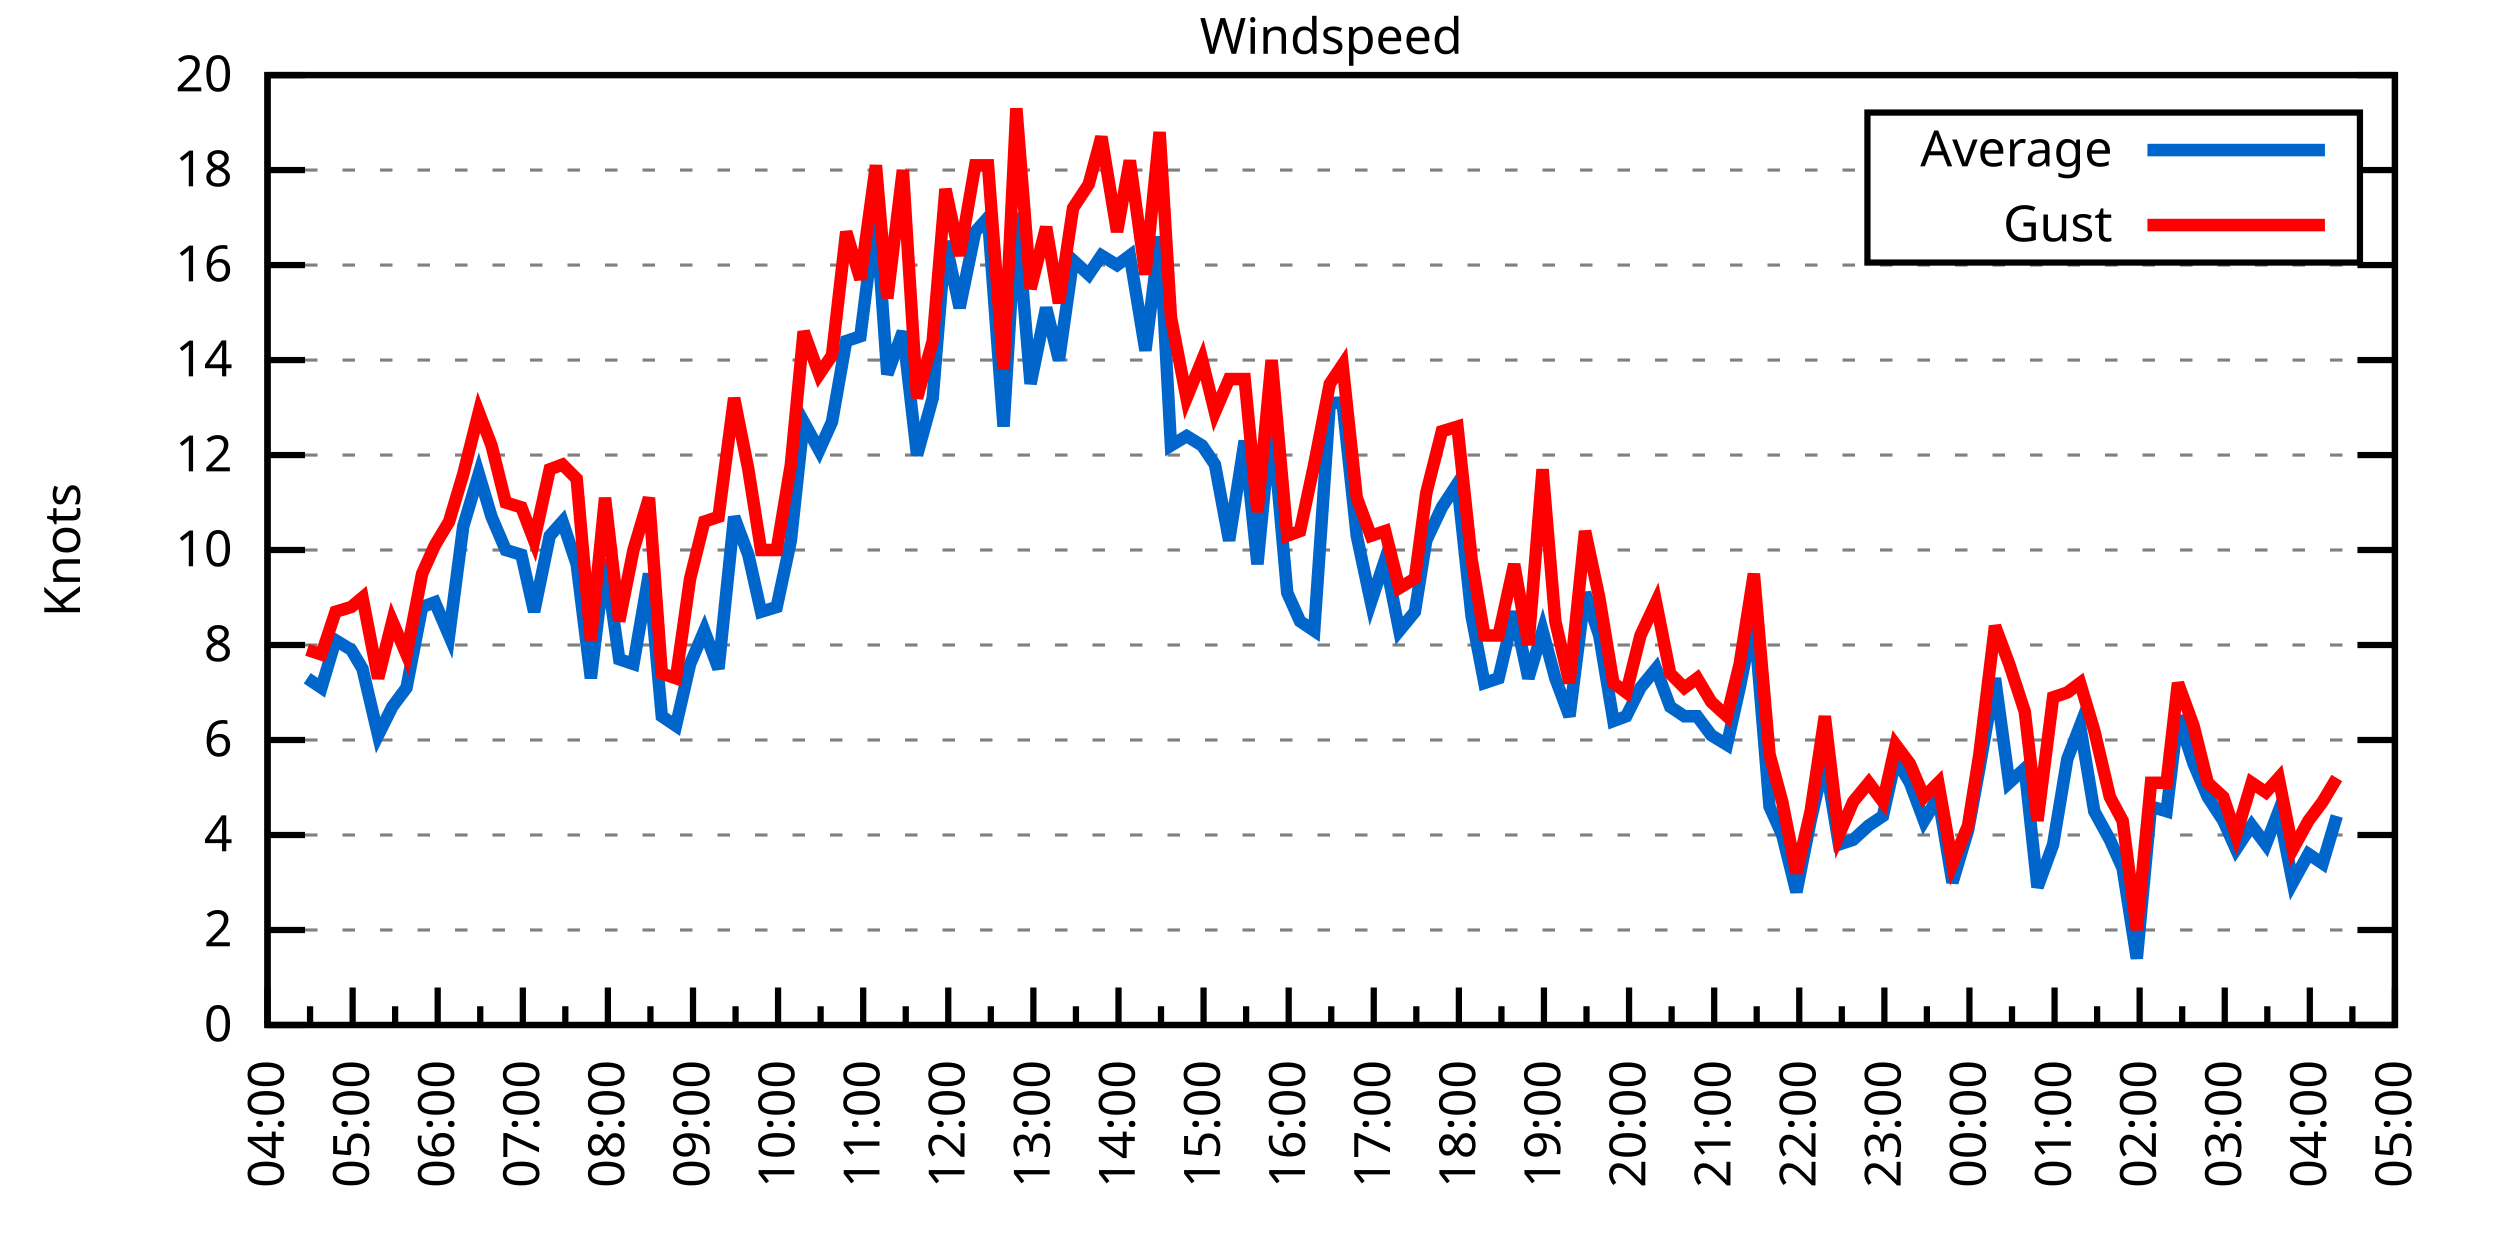
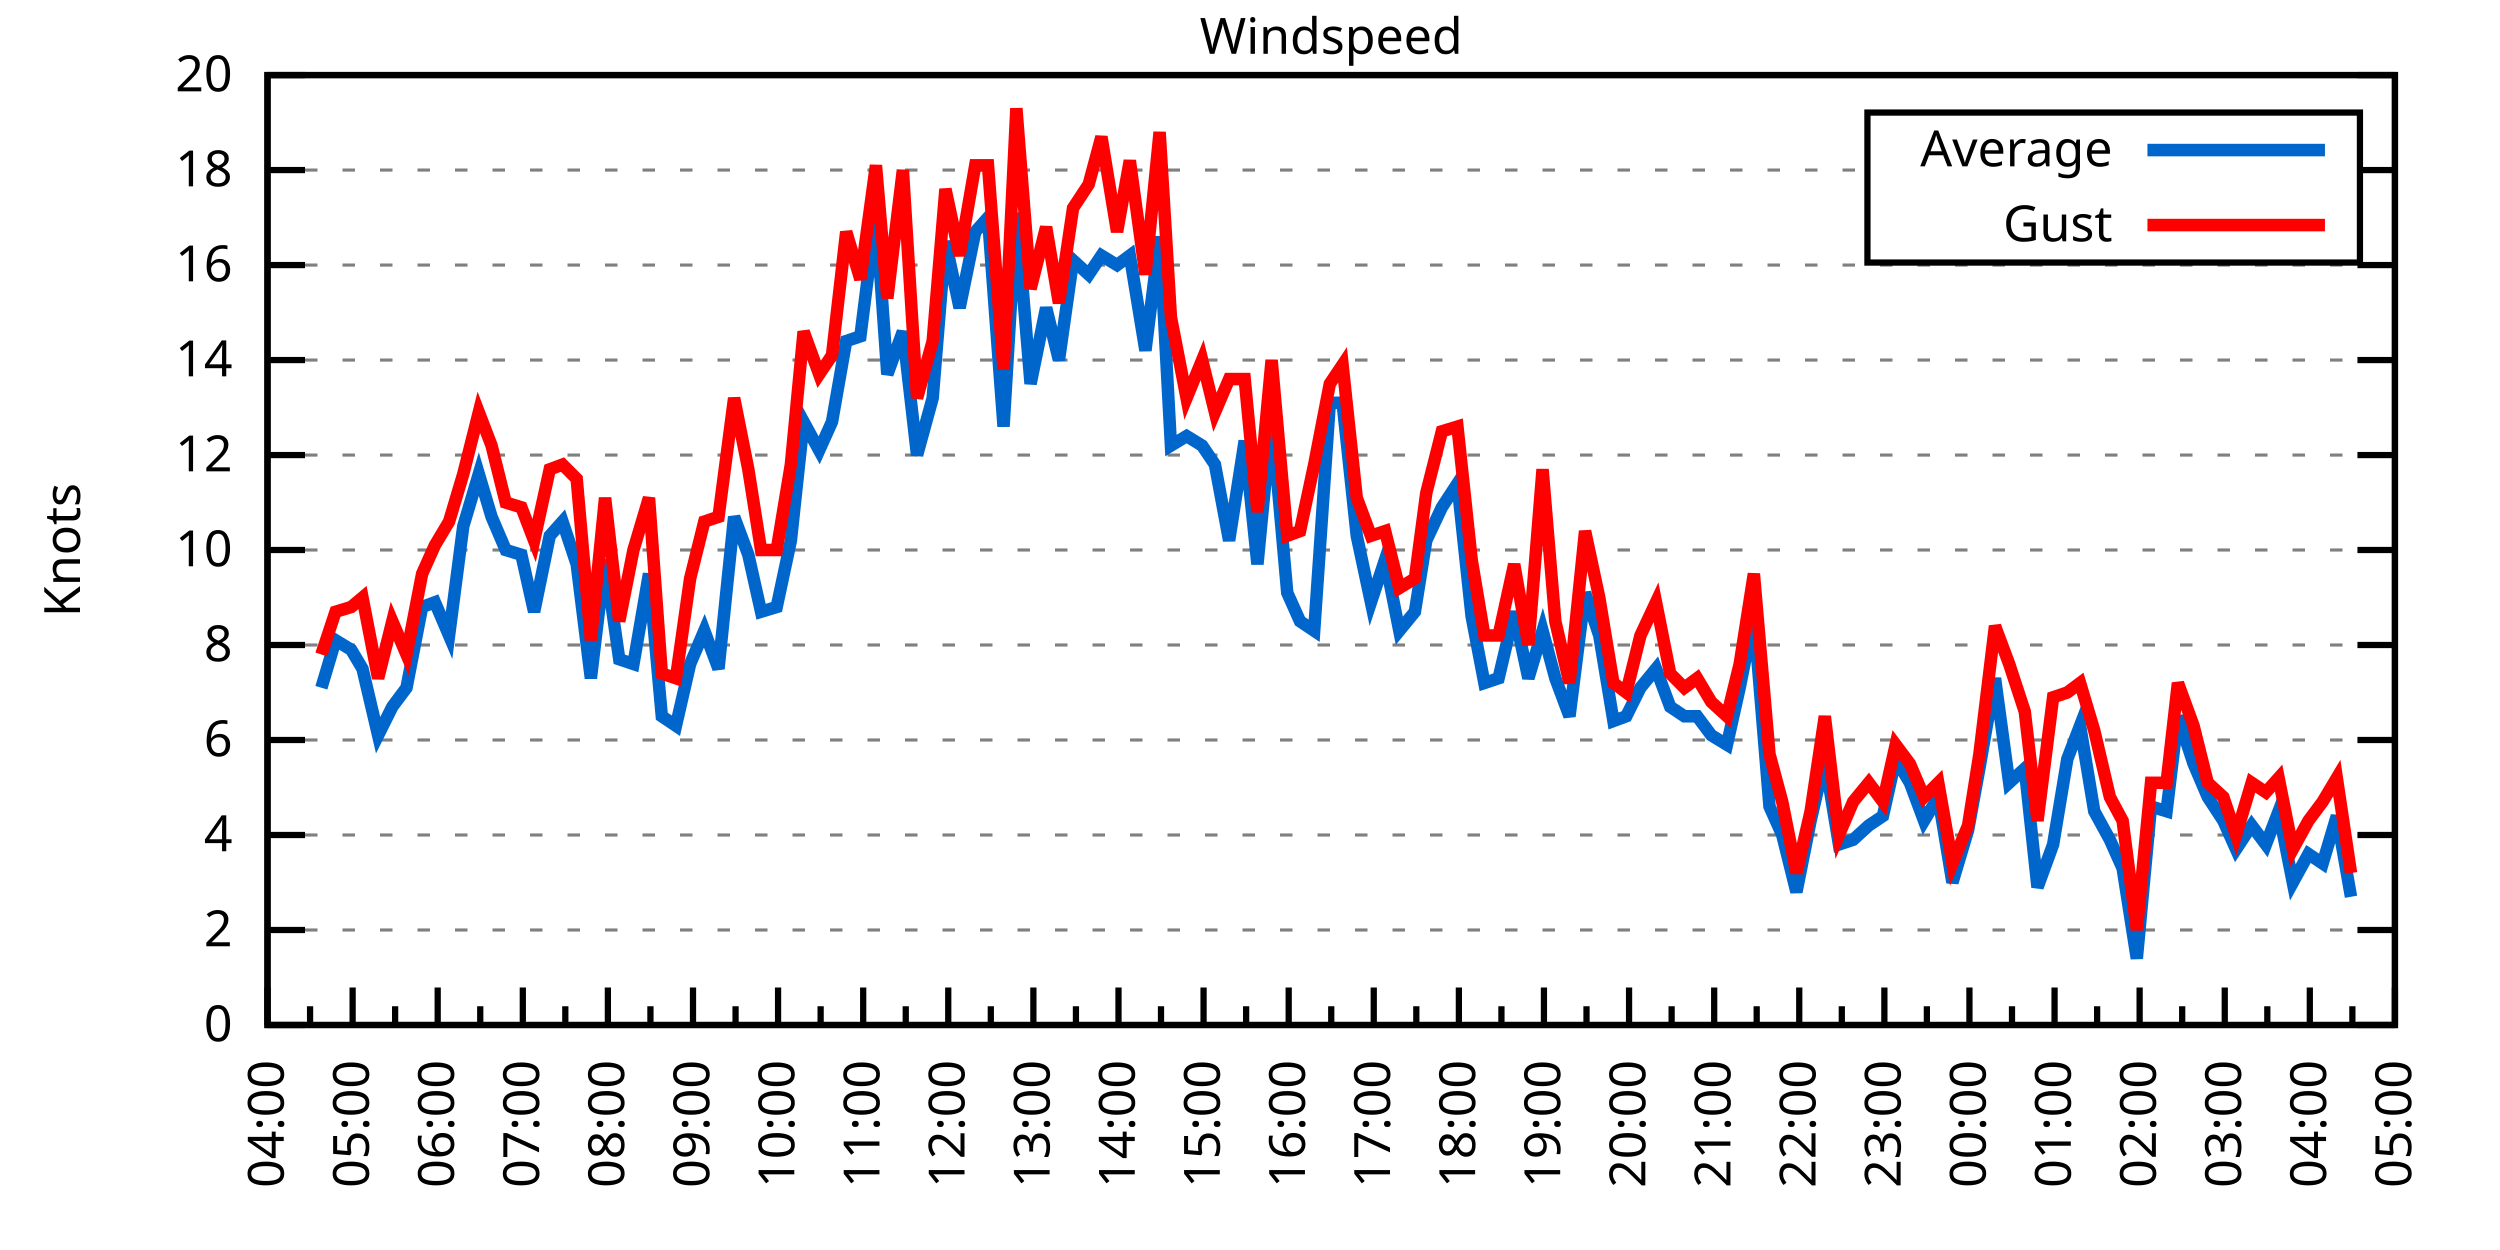
<svg xmlns="http://www.w3.org/2000/svg" xmlns:xlink="http://www.w3.org/1999/xlink" width="400" height="200" viewBox="0 0 400 200">
  <g id="gnuplot_canvas">
    <rect x="0" y="0" width="400" height="200" fill="none" />
    <defs>
      <circle id="gpDot" r="0.5" stroke-width="0.5" stroke="currentColor" />
      <path id="gpPt0" stroke-width="0.333" stroke="currentColor" d="M-1,0 h2 M0,-1 v2" />
      <path id="gpPt1" stroke-width="0.333" stroke="currentColor" d="M-1,-1 L1,1 M1,-1 L-1,1" />
      <path id="gpPt2" stroke-width="0.333" stroke="currentColor" d="M-1,0 L1,0 M0,-1 L0,1 M-1,-1 L1,1 M-1,1 L1,-1" />
      <rect id="gpPt3" stroke-width="0.333" stroke="currentColor" x="-1" y="-1" width="2" height="2" />
      <rect id="gpPt4" stroke-width="0.333" stroke="currentColor" fill="currentColor" x="-1" y="-1" width="2" height="2" />
      <circle id="gpPt5" stroke-width="0.333" stroke="currentColor" cx="0" cy="0" r="1" />
      <use xlink:href="#gpPt5" id="gpPt6" fill="currentColor" stroke="none" />
      <path id="gpPt7" stroke-width="0.333" stroke="currentColor" d="M0,-1.33 L-1.33,0.67 L1.33,0.67 z" />
      <use xlink:href="#gpPt7" id="gpPt8" fill="currentColor" stroke="none" />
      <use xlink:href="#gpPt7" id="gpPt9" stroke="currentColor" transform="rotate(180)" />
      <use xlink:href="#gpPt9" id="gpPt10" fill="currentColor" stroke="none" />
      <use xlink:href="#gpPt3" id="gpPt11" stroke="currentColor" transform="rotate(45)" />
      <use xlink:href="#gpPt11" id="gpPt12" fill="currentColor" stroke="none" />
      <path id="gpPt13" stroke-width="0.333" stroke="currentColor" d="M0,1.330 L1.265,0.411 L0.782,-1.067 L-0.782,-1.076 L-1.265,0.411 z" />
      <use xlink:href="#gpPt13" id="gpPt14" fill="currentColor" stroke="none" />
      <filter id="textbox" filterUnits="objectBoundingBox" x="0" y="0" height="1" width="1">
        <feFlood flood-color="white" flood-opacity="1" result="bgnd" />
        <feComposite in="SourceGraphic" in2="bgnd" operator="atop" />
      </filter>
      <filter id="greybox" filterUnits="objectBoundingBox" x="0" y="0" height="1" width="1">
        <feFlood flood-color="lightgrey" flood-opacity="1" result="grey" />
        <feComposite in="SourceGraphic" in2="grey" operator="atop" />
      </filter>
    </defs>
    <g fill="none" color="white" stroke="currentColor" stroke-width="1.00" stroke-linecap="butt" stroke-linejoin="miter">
</g>
    <g fill="none" color="black" stroke="currentColor" stroke-width="1.00" stroke-linecap="butt" stroke-linejoin="miter">
      <g stroke="none" shape-rendering="crispEdges">
        <polygon fill="rgb(255, 255, 255)" points="42.80,164.00 383.18,164.00 383.18,12.02 42.80,12.02 " />
      </g>
    </g>
    <g fill="none" color="black" stroke="currentColor" stroke-width="1.00" stroke-linecap="butt" stroke-linejoin="miter">
</g>
    <g fill="none" color="black" stroke="black" stroke-width="0.50" stroke-linecap="butt" stroke-linejoin="miter">
</g>
    <g fill="none" color="gray" stroke="currentColor" stroke-width="0.50" stroke-linecap="butt" stroke-linejoin="miter">
      <path stroke="gray" stroke-dasharray="2,4" class="gridline" d="M42.80,164.00 L383.19,164.00  " />
    </g>
    <g fill="none" color="gray" stroke="gray" stroke-width="1.00" stroke-linecap="butt" stroke-linejoin="miter">
</g>
    <g fill="none" color="black" stroke="currentColor" stroke-width="1.00" stroke-linecap="butt" stroke-linejoin="miter">
      <path stroke="black" d="M42.80,164.00 L48.80,164.00 M383.19,164.00 L377.19,164.00  " />
      <g transform="translate(37.20,166.60)" stroke="none" fill="black" font-family="Sans" font-size="8.00" text-anchor="end">
        <text>
          <tspan font-family="Sans"> 0</tspan>
        </text>
      </g>
    </g>
    <g fill="none" color="black" stroke="currentColor" stroke-width="1.00" stroke-linecap="butt" stroke-linejoin="miter">
</g>
    <g fill="none" color="black" stroke="black" stroke-width="0.50" stroke-linecap="butt" stroke-linejoin="miter">
</g>
    <g fill="none" color="gray" stroke="currentColor" stroke-width="0.50" stroke-linecap="butt" stroke-linejoin="miter">
      <path stroke="gray" stroke-dasharray="2,4" class="gridline" d="M42.80,148.80 L383.19,148.80  " />
    </g>
    <g fill="none" color="gray" stroke="gray" stroke-width="1.00" stroke-linecap="butt" stroke-linejoin="miter">
</g>
    <g fill="none" color="black" stroke="currentColor" stroke-width="1.00" stroke-linecap="butt" stroke-linejoin="miter">
      <path stroke="black" d="M42.80,148.80 L48.80,148.80 M383.19,148.80 L377.19,148.80  " />
      <g transform="translate(37.20,151.40)" stroke="none" fill="black" font-family="Sans" font-size="8.00" text-anchor="end">
        <text>
          <tspan font-family="Sans"> 2</tspan>
        </text>
      </g>
    </g>
    <g fill="none" color="black" stroke="currentColor" stroke-width="1.00" stroke-linecap="butt" stroke-linejoin="miter">
</g>
    <g fill="none" color="black" stroke="black" stroke-width="0.50" stroke-linecap="butt" stroke-linejoin="miter">
</g>
    <g fill="none" color="gray" stroke="currentColor" stroke-width="0.50" stroke-linecap="butt" stroke-linejoin="miter">
      <path stroke="gray" stroke-dasharray="2,4" class="gridline" d="M42.80,133.60 L383.19,133.60  " />
    </g>
    <g fill="none" color="gray" stroke="gray" stroke-width="1.00" stroke-linecap="butt" stroke-linejoin="miter">
</g>
    <g fill="none" color="black" stroke="currentColor" stroke-width="1.00" stroke-linecap="butt" stroke-linejoin="miter">
      <path stroke="black" d="M42.80,133.60 L48.80,133.60 M383.19,133.60 L377.19,133.60  " />
      <g transform="translate(37.20,136.20)" stroke="none" fill="black" font-family="Sans" font-size="8.00" text-anchor="end">
        <text>
          <tspan font-family="Sans"> 4</tspan>
        </text>
      </g>
    </g>
    <g fill="none" color="black" stroke="currentColor" stroke-width="1.00" stroke-linecap="butt" stroke-linejoin="miter">
</g>
    <g fill="none" color="black" stroke="black" stroke-width="0.50" stroke-linecap="butt" stroke-linejoin="miter">
</g>
    <g fill="none" color="gray" stroke="currentColor" stroke-width="0.50" stroke-linecap="butt" stroke-linejoin="miter">
      <path stroke="gray" stroke-dasharray="2,4" class="gridline" d="M42.80,118.40 L383.19,118.40  " />
    </g>
    <g fill="none" color="gray" stroke="gray" stroke-width="1.00" stroke-linecap="butt" stroke-linejoin="miter">
</g>
    <g fill="none" color="black" stroke="currentColor" stroke-width="1.00" stroke-linecap="butt" stroke-linejoin="miter">
      <path stroke="black" d="M42.80,118.40 L48.80,118.40 M383.19,118.40 L377.19,118.40  " />
      <g transform="translate(37.20,121.00)" stroke="none" fill="black" font-family="Sans" font-size="8.00" text-anchor="end">
        <text>
          <tspan font-family="Sans"> 6</tspan>
        </text>
      </g>
    </g>
    <g fill="none" color="black" stroke="currentColor" stroke-width="1.00" stroke-linecap="butt" stroke-linejoin="miter">
</g>
    <g fill="none" color="black" stroke="black" stroke-width="0.50" stroke-linecap="butt" stroke-linejoin="miter">
</g>
    <g fill="none" color="gray" stroke="currentColor" stroke-width="0.50" stroke-linecap="butt" stroke-linejoin="miter">
      <path stroke="gray" stroke-dasharray="2,4" class="gridline" d="M42.80,103.20 L383.19,103.20  " />
    </g>
    <g fill="none" color="gray" stroke="gray" stroke-width="1.00" stroke-linecap="butt" stroke-linejoin="miter">
</g>
    <g fill="none" color="black" stroke="currentColor" stroke-width="1.00" stroke-linecap="butt" stroke-linejoin="miter">
      <path stroke="black" d="M42.80,103.20 L48.80,103.20 M383.19,103.20 L377.19,103.20  " />
      <g transform="translate(37.20,105.80)" stroke="none" fill="black" font-family="Sans" font-size="8.00" text-anchor="end">
        <text>
          <tspan font-family="Sans"> 8</tspan>
        </text>
      </g>
    </g>
    <g fill="none" color="black" stroke="currentColor" stroke-width="1.00" stroke-linecap="butt" stroke-linejoin="miter">
</g>
    <g fill="none" color="black" stroke="black" stroke-width="0.50" stroke-linecap="butt" stroke-linejoin="miter">
</g>
    <g fill="none" color="gray" stroke="currentColor" stroke-width="0.50" stroke-linecap="butt" stroke-linejoin="miter">
      <path stroke="gray" stroke-dasharray="2,4" class="gridline" d="M42.80,88.00 L383.19,88.00  " />
    </g>
    <g fill="none" color="gray" stroke="gray" stroke-width="1.00" stroke-linecap="butt" stroke-linejoin="miter">
</g>
    <g fill="none" color="black" stroke="currentColor" stroke-width="1.00" stroke-linecap="butt" stroke-linejoin="miter">
      <path stroke="black" d="M42.80,88.00 L48.80,88.00 M383.19,88.00 L377.19,88.00  " />
      <g transform="translate(37.20,90.60)" stroke="none" fill="black" font-family="Sans" font-size="8.00" text-anchor="end">
        <text>
          <tspan font-family="Sans"> 10</tspan>
        </text>
      </g>
    </g>
    <g fill="none" color="black" stroke="currentColor" stroke-width="1.00" stroke-linecap="butt" stroke-linejoin="miter">
</g>
    <g fill="none" color="black" stroke="black" stroke-width="0.50" stroke-linecap="butt" stroke-linejoin="miter">
</g>
    <g fill="none" color="gray" stroke="currentColor" stroke-width="0.50" stroke-linecap="butt" stroke-linejoin="miter">
      <path stroke="gray" stroke-dasharray="2,4" class="gridline" d="M42.80,72.81 L383.19,72.81  " />
    </g>
    <g fill="none" color="gray" stroke="gray" stroke-width="1.00" stroke-linecap="butt" stroke-linejoin="miter">
</g>
    <g fill="none" color="black" stroke="currentColor" stroke-width="1.00" stroke-linecap="butt" stroke-linejoin="miter">
      <path stroke="black" d="M42.80,72.81 L48.80,72.81 M383.19,72.81 L377.19,72.81  " />
      <g transform="translate(37.20,75.41)" stroke="none" fill="black" font-family="Sans" font-size="8.00" text-anchor="end">
        <text>
          <tspan font-family="Sans"> 12</tspan>
        </text>
      </g>
    </g>
    <g fill="none" color="black" stroke="currentColor" stroke-width="1.00" stroke-linecap="butt" stroke-linejoin="miter">
</g>
    <g fill="none" color="black" stroke="black" stroke-width="0.50" stroke-linecap="butt" stroke-linejoin="miter">
</g>
    <g fill="none" color="gray" stroke="currentColor" stroke-width="0.50" stroke-linecap="butt" stroke-linejoin="miter">
      <path stroke="gray" stroke-dasharray="2,4" class="gridline" d="M42.80,57.61 L383.19,57.61  " />
    </g>
    <g fill="none" color="gray" stroke="gray" stroke-width="1.00" stroke-linecap="butt" stroke-linejoin="miter">
</g>
    <g fill="none" color="black" stroke="currentColor" stroke-width="1.00" stroke-linecap="butt" stroke-linejoin="miter">
      <path stroke="black" d="M42.80,57.61 L48.80,57.61 M383.19,57.61 L377.19,57.61  " />
      <g transform="translate(37.20,60.21)" stroke="none" fill="black" font-family="Sans" font-size="8.00" text-anchor="end">
        <text>
          <tspan font-family="Sans"> 14</tspan>
        </text>
      </g>
    </g>
    <g fill="none" color="black" stroke="currentColor" stroke-width="1.00" stroke-linecap="butt" stroke-linejoin="miter">
</g>
    <g fill="none" color="black" stroke="black" stroke-width="0.50" stroke-linecap="butt" stroke-linejoin="miter">
</g>
    <g fill="none" color="gray" stroke="currentColor" stroke-width="0.50" stroke-linecap="butt" stroke-linejoin="miter">
      <path stroke="gray" stroke-dasharray="2,4" class="gridline" d="M42.80,42.41 L383.19,42.41  " />
    </g>
    <g fill="none" color="gray" stroke="gray" stroke-width="1.00" stroke-linecap="butt" stroke-linejoin="miter">
</g>
    <g fill="none" color="black" stroke="currentColor" stroke-width="1.00" stroke-linecap="butt" stroke-linejoin="miter">
      <path stroke="black" d="M42.80,42.41 L48.80,42.41 M383.19,42.41 L377.19,42.41  " />
      <g transform="translate(37.20,45.01)" stroke="none" fill="black" font-family="Sans" font-size="8.00" text-anchor="end">
        <text>
          <tspan font-family="Sans"> 16</tspan>
        </text>
      </g>
    </g>
    <g fill="none" color="black" stroke="currentColor" stroke-width="1.00" stroke-linecap="butt" stroke-linejoin="miter">
</g>
    <g fill="none" color="black" stroke="black" stroke-width="0.50" stroke-linecap="butt" stroke-linejoin="miter">
</g>
    <g fill="none" color="gray" stroke="currentColor" stroke-width="0.50" stroke-linecap="butt" stroke-linejoin="miter">
      <path stroke="gray" stroke-dasharray="2,4" class="gridline" d="M42.80,27.21 L298.79,27.21 M377.59,27.21 L383.19,27.21  " />
    </g>
    <g fill="none" color="gray" stroke="gray" stroke-width="1.00" stroke-linecap="butt" stroke-linejoin="miter">
</g>
    <g fill="none" color="black" stroke="currentColor" stroke-width="1.00" stroke-linecap="butt" stroke-linejoin="miter">
      <path stroke="black" d="M42.80,27.21 L48.80,27.21 M383.19,27.21 L377.19,27.21  " />
      <g transform="translate(37.20,29.81)" stroke="none" fill="black" font-family="Sans" font-size="8.00" text-anchor="end">
        <text>
          <tspan font-family="Sans"> 18</tspan>
        </text>
      </g>
    </g>
    <g fill="none" color="black" stroke="currentColor" stroke-width="1.00" stroke-linecap="butt" stroke-linejoin="miter">
</g>
    <g fill="none" color="black" stroke="black" stroke-width="0.50" stroke-linecap="butt" stroke-linejoin="miter">
</g>
    <g fill="none" color="gray" stroke="currentColor" stroke-width="0.50" stroke-linecap="butt" stroke-linejoin="miter">
      <path stroke="gray" stroke-dasharray="2,4" class="gridline" d="M42.80,12.01 L383.19,12.01  " />
    </g>
    <g fill="none" color="gray" stroke="gray" stroke-width="1.00" stroke-linecap="butt" stroke-linejoin="miter">
</g>
    <g fill="none" color="black" stroke="currentColor" stroke-width="1.00" stroke-linecap="butt" stroke-linejoin="miter">
      <path stroke="black" d="M42.80,12.01 L48.80,12.01 M383.19,12.01 L377.19,12.01  " />
      <g transform="translate(37.20,14.61)" stroke="none" fill="black" font-family="Sans" font-size="8.00" text-anchor="end">
        <text>
          <tspan font-family="Sans"> 20</tspan>
        </text>
      </g>
    </g>
    <g fill="none" color="black" stroke="currentColor" stroke-width="1.00" stroke-linecap="butt" stroke-linejoin="miter">
      <path stroke="black" d="M42.80,164.00 L42.80,158.00  " />
      <g transform="translate(45.40,169.60) rotate(270)" stroke="none" fill="black" font-family="Sans" font-size="8.00" text-anchor="end">
        <text>
          <tspan font-family="Sans">04:00</tspan>
        </text>
      </g>
    </g>
    <g fill="none" color="black" stroke="currentColor" stroke-width="1.00" stroke-linecap="butt" stroke-linejoin="miter">
      <path stroke="black" d="M49.61,164.00 L49.61,161.00 M56.42,164.00 L56.42,158.00  " />
      <g transform="translate(59.02,169.60) rotate(270)" stroke="none" fill="black" font-family="Sans" font-size="8.00" text-anchor="end">
        <text>
          <tspan font-family="Sans">05:00</tspan>
        </text>
      </g>
    </g>
    <g fill="none" color="black" stroke="currentColor" stroke-width="1.00" stroke-linecap="butt" stroke-linejoin="miter">
      <path stroke="black" d="M63.22,164.00 L63.22,161.00 M70.03,164.00 L70.03,158.00  " />
      <g transform="translate(72.63,169.60) rotate(270)" stroke="none" fill="black" font-family="Sans" font-size="8.00" text-anchor="end">
        <text>
          <tspan font-family="Sans">06:00</tspan>
        </text>
      </g>
    </g>
    <g fill="none" color="black" stroke="currentColor" stroke-width="1.00" stroke-linecap="butt" stroke-linejoin="miter">
      <path stroke="black" d="M76.84,164.00 L76.84,161.00 M83.65,164.00 L83.65,158.00  " />
      <g transform="translate(86.25,169.60) rotate(270)" stroke="none" fill="black" font-family="Sans" font-size="8.00" text-anchor="end">
        <text>
          <tspan font-family="Sans">07:00</tspan>
        </text>
      </g>
    </g>
    <g fill="none" color="black" stroke="currentColor" stroke-width="1.00" stroke-linecap="butt" stroke-linejoin="miter">
      <path stroke="black" d="M90.45,164.00 L90.45,161.00 M97.26,164.00 L97.26,158.00  " />
      <g transform="translate(99.86,169.60) rotate(270)" stroke="none" fill="black" font-family="Sans" font-size="8.00" text-anchor="end">
        <text>
          <tspan font-family="Sans">08:00</tspan>
        </text>
      </g>
    </g>
    <g fill="none" color="black" stroke="currentColor" stroke-width="1.00" stroke-linecap="butt" stroke-linejoin="miter">
      <path stroke="black" d="M104.07,164.00 L104.07,161.00 M110.88,164.00 L110.88,158.00  " />
      <g transform="translate(113.48,169.60) rotate(270)" stroke="none" fill="black" font-family="Sans" font-size="8.00" text-anchor="end">
        <text>
          <tspan font-family="Sans">09:00</tspan>
        </text>
      </g>
    </g>
    <g fill="none" color="black" stroke="currentColor" stroke-width="1.00" stroke-linecap="butt" stroke-linejoin="miter">
      <path stroke="black" d="M117.69,164.00 L117.69,161.00 M124.49,164.00 L124.49,158.00  " />
      <g transform="translate(127.09,169.60) rotate(270)" stroke="none" fill="black" font-family="Sans" font-size="8.00" text-anchor="end">
        <text>
          <tspan font-family="Sans">10:00</tspan>
        </text>
      </g>
    </g>
    <g fill="none" color="black" stroke="currentColor" stroke-width="1.00" stroke-linecap="butt" stroke-linejoin="miter">
      <path stroke="black" d="M131.30,164.00 L131.30,161.00 M138.11,164.00 L138.11,158.00  " />
      <g transform="translate(140.71,169.60) rotate(270)" stroke="none" fill="black" font-family="Sans" font-size="8.00" text-anchor="end">
        <text>
          <tspan font-family="Sans">11:00</tspan>
        </text>
      </g>
    </g>
    <g fill="none" color="black" stroke="currentColor" stroke-width="1.00" stroke-linecap="butt" stroke-linejoin="miter">
      <path stroke="black" d="M144.92,164.00 L144.92,161.00 M151.72,164.00 L151.72,158.00  " />
      <g transform="translate(154.32,169.60) rotate(270)" stroke="none" fill="black" font-family="Sans" font-size="8.00" text-anchor="end">
        <text>
          <tspan font-family="Sans">12:00</tspan>
        </text>
      </g>
    </g>
    <g fill="none" color="black" stroke="currentColor" stroke-width="1.00" stroke-linecap="butt" stroke-linejoin="miter">
      <path stroke="black" d="M158.53,164.00 L158.53,161.00 M165.34,164.00 L165.34,158.00  " />
      <g transform="translate(167.94,169.60) rotate(270)" stroke="none" fill="black" font-family="Sans" font-size="8.00" text-anchor="end">
        <text>
          <tspan font-family="Sans">13:00</tspan>
        </text>
      </g>
    </g>
    <g fill="none" color="black" stroke="currentColor" stroke-width="1.00" stroke-linecap="butt" stroke-linejoin="miter">
      <path stroke="black" d="M172.15,164.00 L172.15,161.00 M178.96,164.00 L178.96,158.00  " />
      <g transform="translate(181.56,169.60) rotate(270)" stroke="none" fill="black" font-family="Sans" font-size="8.00" text-anchor="end">
        <text>
          <tspan font-family="Sans">14:00</tspan>
        </text>
      </g>
    </g>
    <g fill="none" color="black" stroke="currentColor" stroke-width="1.00" stroke-linecap="butt" stroke-linejoin="miter">
      <path stroke="black" d="M185.76,164.00 L185.76,161.00 M192.57,164.00 L192.57,158.00  " />
      <g transform="translate(195.17,169.60) rotate(270)" stroke="none" fill="black" font-family="Sans" font-size="8.00" text-anchor="end">
        <text>
          <tspan font-family="Sans">15:00</tspan>
        </text>
      </g>
    </g>
    <g fill="none" color="black" stroke="currentColor" stroke-width="1.00" stroke-linecap="butt" stroke-linejoin="miter">
      <path stroke="black" d="M199.38,164.00 L199.38,161.00 M206.19,164.00 L206.19,158.00  " />
      <g transform="translate(208.79,169.60) rotate(270)" stroke="none" fill="black" font-family="Sans" font-size="8.00" text-anchor="end">
        <text>
          <tspan font-family="Sans">16:00</tspan>
        </text>
      </g>
    </g>
    <g fill="none" color="black" stroke="currentColor" stroke-width="1.00" stroke-linecap="butt" stroke-linejoin="miter">
      <path stroke="black" d="M213.00,164.00 L213.00,161.00 M219.80,164.00 L219.80,158.00  " />
      <g transform="translate(222.40,169.60) rotate(270)" stroke="none" fill="black" font-family="Sans" font-size="8.00" text-anchor="end">
        <text>
          <tspan font-family="Sans">17:00</tspan>
        </text>
      </g>
    </g>
    <g fill="none" color="black" stroke="currentColor" stroke-width="1.00" stroke-linecap="butt" stroke-linejoin="miter">
      <path stroke="black" d="M226.61,164.00 L226.61,161.00 M233.42,164.00 L233.42,158.00  " />
      <g transform="translate(236.02,169.60) rotate(270)" stroke="none" fill="black" font-family="Sans" font-size="8.00" text-anchor="end">
        <text>
          <tspan font-family="Sans">18:00</tspan>
        </text>
      </g>
    </g>
    <g fill="none" color="black" stroke="currentColor" stroke-width="1.00" stroke-linecap="butt" stroke-linejoin="miter">
      <path stroke="black" d="M240.23,164.00 L240.23,161.00 M247.03,164.00 L247.03,158.00  " />
      <g transform="translate(249.63,169.60) rotate(270)" stroke="none" fill="black" font-family="Sans" font-size="8.00" text-anchor="end">
        <text>
          <tspan font-family="Sans">19:00</tspan>
        </text>
      </g>
    </g>
    <g fill="none" color="black" stroke="currentColor" stroke-width="1.00" stroke-linecap="butt" stroke-linejoin="miter">
      <path stroke="black" d="M253.84,164.00 L253.84,161.00 M260.65,164.00 L260.65,158.00  " />
      <g transform="translate(263.25,169.60) rotate(270)" stroke="none" fill="black" font-family="Sans" font-size="8.00" text-anchor="end">
        <text>
          <tspan font-family="Sans">20:00</tspan>
        </text>
      </g>
    </g>
    <g fill="none" color="black" stroke="currentColor" stroke-width="1.00" stroke-linecap="butt" stroke-linejoin="miter">
      <path stroke="black" d="M267.46,164.00 L267.46,161.00 M274.27,164.00 L274.27,158.00  " />
      <g transform="translate(276.87,169.60) rotate(270)" stroke="none" fill="black" font-family="Sans" font-size="8.00" text-anchor="end">
        <text>
          <tspan font-family="Sans">21:00</tspan>
        </text>
      </g>
    </g>
    <g fill="none" color="black" stroke="currentColor" stroke-width="1.00" stroke-linecap="butt" stroke-linejoin="miter">
      <path stroke="black" d="M281.07,164.00 L281.07,161.00 M287.88,164.00 L287.88,158.00  " />
      <g transform="translate(290.48,169.60) rotate(270)" stroke="none" fill="black" font-family="Sans" font-size="8.00" text-anchor="end">
        <text>
          <tspan font-family="Sans">22:00</tspan>
        </text>
      </g>
    </g>
    <g fill="none" color="black" stroke="currentColor" stroke-width="1.00" stroke-linecap="butt" stroke-linejoin="miter">
      <path stroke="black" d="M294.69,164.00 L294.69,161.00 M301.50,164.00 L301.50,158.00  " />
      <g transform="translate(304.10,169.60) rotate(270)" stroke="none" fill="black" font-family="Sans" font-size="8.00" text-anchor="end">
        <text>
          <tspan font-family="Sans">23:00</tspan>
        </text>
      </g>
    </g>
    <g fill="none" color="black" stroke="currentColor" stroke-width="1.00" stroke-linecap="butt" stroke-linejoin="miter">
      <path stroke="black" d="M308.30,164.00 L308.30,161.00 M315.11,164.00 L315.11,158.00  " />
      <g transform="translate(317.71,169.60) rotate(270)" stroke="none" fill="black" font-family="Sans" font-size="8.00" text-anchor="end">
        <text>
          <tspan font-family="Sans">00:00</tspan>
        </text>
      </g>
    </g>
    <g fill="none" color="black" stroke="currentColor" stroke-width="1.00" stroke-linecap="butt" stroke-linejoin="miter">
      <path stroke="black" d="M321.92,164.00 L321.92,161.00 M328.73,164.00 L328.73,158.00  " />
      <g transform="translate(331.33,169.60) rotate(270)" stroke="none" fill="black" font-family="Sans" font-size="8.00" text-anchor="end">
        <text>
          <tspan font-family="Sans">01:00</tspan>
        </text>
      </g>
    </g>
    <g fill="none" color="black" stroke="currentColor" stroke-width="1.00" stroke-linecap="butt" stroke-linejoin="miter">
      <path stroke="black" d="M335.54,164.00 L335.54,161.00 M342.34,164.00 L342.34,158.00  " />
      <g transform="translate(344.94,169.60) rotate(270)" stroke="none" fill="black" font-family="Sans" font-size="8.00" text-anchor="end">
        <text>
          <tspan font-family="Sans">02:00</tspan>
        </text>
      </g>
    </g>
    <g fill="none" color="black" stroke="currentColor" stroke-width="1.00" stroke-linecap="butt" stroke-linejoin="miter">
      <path stroke="black" d="M349.15,164.00 L349.15,161.00 M355.96,164.00 L355.96,158.00  " />
      <g transform="translate(358.56,169.60) rotate(270)" stroke="none" fill="black" font-family="Sans" font-size="8.00" text-anchor="end">
        <text>
          <tspan font-family="Sans">03:00</tspan>
        </text>
      </g>
    </g>
    <g fill="none" color="black" stroke="currentColor" stroke-width="1.00" stroke-linecap="butt" stroke-linejoin="miter">
      <path stroke="black" d="M362.77,164.00 L362.77,161.00 M369.57,164.00 L369.57,158.00  " />
      <g transform="translate(372.17,169.60) rotate(270)" stroke="none" fill="black" font-family="Sans" font-size="8.00" text-anchor="end">
        <text>
          <tspan font-family="Sans">04:00</tspan>
        </text>
      </g>
    </g>
    <g fill="none" color="black" stroke="currentColor" stroke-width="1.00" stroke-linecap="butt" stroke-linejoin="miter">
      <path stroke="black" d="M376.38,164.00 L376.38,161.00 M383.19,164.00 L383.19,158.00  " />
      <g transform="translate(385.79,169.60) rotate(270)" stroke="none" fill="black" font-family="Sans" font-size="8.00" text-anchor="end">
        <text>
          <tspan font-family="Sans">05:00</tspan>
        </text>
      </g>
    </g>
    <g fill="none" color="black" stroke="currentColor" stroke-width="1.00" stroke-linecap="butt" stroke-linejoin="miter">
</g>
    <g fill="none" color="black" stroke="currentColor" stroke-width="1.00" stroke-linecap="butt" stroke-linejoin="miter">
      <path stroke="black" d="M42.80,12.01 L42.80,164.00 L383.19,164.00 L383.19,12.01 L42.80,12.01 Z  " />
    </g>
    <g fill="none" color="black" stroke="currentColor" stroke-width="1.00" stroke-linecap="butt" stroke-linejoin="miter">
      <g transform="translate(12.80,88.01) rotate(270)" stroke="none" fill="black" font-family="Sans" font-size="8.00" text-anchor="middle">
        <text>
          <tspan font-family="Sans">Knots</tspan>
        </text>
      </g>
    </g>
    <g fill="none" color="black" stroke="currentColor" stroke-width="1.00" stroke-linecap="butt" stroke-linejoin="miter">
</g>
    <g fill="none" color="black" stroke="currentColor" stroke-width="1.00" stroke-linecap="butt" stroke-linejoin="miter">
      <path stroke="black" d="M298.79,42.01 L298.79,18.01 L377.59,18.01 L377.59,42.01 L298.79,42.01 Z  " />
    </g>
    <g id="Windspeed_plot_1">
      <g fill="none" color="white" stroke="black" stroke-width="2.00" stroke-linecap="butt" stroke-linejoin="miter">
</g>
      <g fill="none" color="black" stroke="currentColor" stroke-width="2.00" stroke-linecap="butt" stroke-linejoin="miter">
        <g transform="translate(337.99,26.61)" stroke="none" fill="black" font-family="Sans" font-size="8.00" text-anchor="end">
          <text>
            <tspan font-family="Sans">Average</tspan>
          </text>
        </g>
      </g>
      <g fill="none" color="black" stroke="currentColor" stroke-width="2.00" stroke-linecap="butt" stroke-linejoin="miter">
-         <path stroke="rgb(  0, 102, 204)" d="M343.59,24.01 L371.99,24.01 M49.15,108.52 L51.42,110.04 L53.69,102.44 L56.19,103.96 L58.00,107.00 L60.50,117.64   L62.77,113.08 L65.04,110.04 L67.54,97.12 L69.58,96.36 L71.85,101.68 L74.12,84.21 L76.61,75.85 L78.65,82.69   L80.92,88.00 L83.42,88.76 L85.46,97.88 L87.96,85.73 L90.00,83.45 L92.27,90.28 L94.54,108.52 L96.81,89.52   L99.08,105.48 L101.35,106.24 L103.84,91.80 L105.89,114.60 L108.15,116.12 L110.42,106.24 L112.69,100.92 L114.96,107.00   L117.46,82.69 L119.73,88.76 L121.77,97.88 L124.27,97.12 L126.54,86.49 L128.58,67.49 L131.07,72.05 L133.12,67.49   L135.39,54.57 L137.66,53.81 L140.15,34.05 L141.97,59.89 L144.46,53.05 L146.73,72.81 L149.23,63.69 L151.27,38.61   L153.54,49.25 L156.04,37.09 L158.08,34.81 L160.57,68.25 L162.62,34.05 L164.89,61.41 L167.38,49.25 L169.43,57.61   L171.69,41.65 L174.19,43.93 L176.23,40.89 L178.73,42.41 L180.77,40.89 L183.27,56.09 L185.54,37.85 L187.35,71.29   L189.85,69.77 L192.34,71.29 L194.39,74.33 L196.66,86.49 L199.15,70.53 L201.19,90.28 L203.46,66.73 L205.96,94.84   L208.00,99.40 L210.27,100.92 L212.77,64.45 L214.81,64.45 L217.08,85.73 L219.35,96.36 L221.62,89.52 L223.89,100.92   L226.38,97.88 L228.20,86.49 L230.70,81.17 L233.19,77.37 L235.46,98.64 L237.50,109.28 L239.77,108.52 L242.27,97.88   L244.54,108.52 L246.81,100.92 L248.85,108.52 L251.12,114.60 L253.61,94.84 L255.88,101.68 L258.15,115.36 L260.20,114.60   L262.47,110.04 L264.96,107.00 L267.23,113.08 L269.50,114.60 L271.54,114.60 L273.81,117.64 L276.31,119.16 L278.35,110.04   L280.62,98.64 L283.12,129.04 L285.16,133.60 L287.43,142.72 L289.70,131.32 L291.97,121.44 L294.23,135.12 L296.50,134.36   L299.00,132.08 L301.27,130.56 L303.31,121.44 L305.58,125.24 L307.85,131.32 L310.12,127.52 L312.39,141.20 L314.89,132.84   L316.70,122.96 L319.20,108.52 L321.47,125.24 L323.96,122.96 L326.00,141.96 L328.50,135.12 L330.77,121.44 L332.81,116.12   L335.08,129.80 L337.58,134.36 L339.62,138.92 L341.89,153.36 L344.16,129.04 L346.65,129.80 L348.47,114.60 L350.97,122.20   L353.24,127.52 L355.73,131.32 L357.77,135.88 L360.27,132.08 L362.54,135.12 L364.58,129.80 L366.85,141.20 L369.35,136.64   L371.62,138.16 L373.89,130.56  " />
+         <path stroke="rgb(  0, 102, 204)" d="M343.59,24.01 L371.99,24.01 M51.42,110.04 L53.69,102.44 L56.19,103.96 L58.00,107.00 L60.50,117.64 L62.77,113.08   L65.04,110.04 L67.54,97.12 L69.58,96.36 L71.85,101.68 L74.12,84.21 L76.61,75.85 L78.65,82.69 L80.92,88.00   L83.42,88.76 L85.46,97.88 L87.96,85.73 L90.00,83.45 L92.27,90.28 L94.54,108.52 L96.81,89.52 L99.08,105.48   L101.35,106.24 L103.84,91.80 L105.89,114.60 L108.15,116.12 L110.42,106.24 L112.69,100.92 L114.96,107.00 L117.46,82.69   L119.73,88.76 L121.77,97.88 L124.27,97.12 L126.54,86.49 L128.58,67.49 L131.07,72.05 L133.12,67.49 L135.39,54.57   L137.66,53.81 L140.15,34.05 L141.97,59.89 L144.46,53.05 L146.73,72.81 L149.23,63.69 L151.27,38.61 L153.54,49.25   L156.04,37.09 L158.08,34.81 L160.57,68.25 L162.62,34.05 L164.89,61.41 L167.38,49.25 L169.43,57.61 L171.69,41.65   L174.19,43.93 L176.23,40.89 L178.73,42.41 L180.77,40.89 L183.27,56.09 L185.54,37.85 L187.35,71.29 L189.85,69.77   L192.34,71.29 L194.39,74.33 L196.66,86.49 L199.15,70.53 L201.19,90.28 L203.46,66.73 L205.96,94.84 L208.00,99.40   L210.27,100.92 L212.77,64.45 L214.81,64.45 L217.08,85.73 L219.35,96.36 L221.62,89.52 L223.89,100.92 L226.38,97.88   L228.20,86.49 L230.70,81.17 L233.19,77.37 L235.46,98.64 L237.50,109.28 L239.77,108.52 L242.27,97.88 L244.54,108.52   L246.81,100.92 L248.85,108.52 L251.12,114.60 L253.61,94.84 L255.88,101.68 L258.15,115.36 L260.20,114.60 L262.47,110.04   L264.96,107.00 L267.23,113.08 L269.50,114.60 L271.54,114.60 L273.81,117.64 L276.31,119.16 L278.35,110.04 L280.62,98.64   L283.12,129.04 L285.16,133.60 L287.43,142.72 L289.70,131.32 L291.97,121.44 L294.23,135.12 L296.50,134.36 L299.00,132.08   L301.27,130.56 L303.31,121.44 L305.58,125.24 L307.85,131.32 L310.12,127.52 L312.39,141.20 L314.89,132.84 L316.70,122.96   L319.20,108.52 L321.47,125.24 L323.96,122.96 L326.00,141.96 L328.50,135.12 L330.77,121.44 L332.81,116.12 L335.08,129.80   L337.58,134.36 L339.62,138.92 L341.89,153.36 L344.16,129.04 L346.65,129.80 L348.47,114.60 L350.97,122.20 L353.24,127.52   L355.73,131.32 L357.77,135.88 L360.27,132.08 L362.54,135.12 L364.58,129.80 L366.85,141.20 L369.35,136.64 L371.62,138.16   L373.89,130.56 L376.16,143.48  " />
      </g>
    </g>
    <g id="Windspeed_plot_2">
      <g fill="none" color="black" stroke="currentColor" stroke-width="2.00" stroke-linecap="butt" stroke-linejoin="miter">
        <g transform="translate(337.99,38.61)" stroke="none" fill="black" font-family="Sans" font-size="8.00" text-anchor="end">
          <text>
            <tspan font-family="Sans">Gust</tspan>
          </text>
        </g>
      </g>
      <g fill="none" color="black" stroke="currentColor" stroke-width="2.00" stroke-linecap="butt" stroke-linejoin="miter">
-         <path stroke="rgb(255,   0,   0)" d="M343.59,36.01 L371.99,36.01 M49.15,103.96 L51.42,104.72 L53.69,97.88 L56.19,97.12 L58.00,95.60 L60.50,108.52   L62.77,99.40 L65.04,104.72 L67.54,91.80 L69.58,87.25 L71.85,83.45 L74.12,75.85 L76.61,65.97 L78.65,71.29   L80.92,80.41 L83.42,81.17 L85.46,86.49 L87.96,75.09 L90.00,74.33 L92.27,76.61 L94.54,102.44 L96.81,79.65   L99.08,99.40 L101.35,88.00 L103.84,79.65 L105.89,107.76 L108.15,108.52 L110.42,92.56 L112.69,83.45 L114.96,82.69   L117.46,63.69 L119.73,75.09 L121.77,88.00 L124.27,88.00 L126.54,74.33 L128.58,53.05 L131.07,59.89 L133.12,56.85   L135.39,37.09 L137.66,44.69 L140.15,26.45 L141.97,47.73 L144.46,27.21 L146.73,63.69 L149.23,54.57 L151.27,30.25   L153.54,40.89 L156.04,26.45 L158.08,26.45 L160.57,59.13 L162.62,17.33 L164.89,46.21 L167.38,36.33 L169.43,48.49   L171.69,33.29 L174.19,29.49 L176.23,21.89 L178.73,37.09 L180.77,25.69 L183.27,43.93 L185.54,21.13 L187.35,50.77   L189.85,63.69 L192.34,57.61 L194.39,65.97 L196.66,60.65 L199.15,60.65 L201.19,81.93 L203.46,57.61 L205.96,85.73   L208.00,84.97 L210.27,74.33 L212.77,61.41 L214.81,58.37 L217.08,79.65 L219.35,85.73 L221.62,84.97 L223.89,94.08   L226.38,92.56 L228.20,78.89 L230.70,69.01 L233.19,68.25 L235.46,89.52 L237.50,101.68 L239.77,101.68 L242.27,90.28   L244.54,103.20 L246.81,75.09 L248.85,99.40 L251.12,109.28 L253.61,84.97 L255.88,95.60 L258.15,109.28 L260.20,110.80   L262.47,101.68 L264.96,96.36 L267.23,107.76 L269.50,110.04 L271.54,108.52 L273.81,112.32 L276.31,114.60 L278.35,106.24   L280.62,91.80 L283.12,120.68 L285.16,128.28 L287.43,139.68 L289.70,129.80 L291.97,114.60 L294.23,133.60 L296.50,128.28   L299.00,125.24 L301.27,128.28 L303.31,119.16 L305.58,122.20 L307.85,127.52 L310.12,125.24 L312.39,138.16 L314.89,132.08   L316.70,120.68 L319.20,100.16 L321.47,106.24 L323.96,113.84 L326.00,131.32 L328.50,111.56 L330.77,110.80 L332.81,109.28   L335.08,116.88 L337.58,127.52 L339.62,131.32 L341.89,148.80 L344.16,125.24 L346.65,125.24 L348.47,109.28 L350.97,116.12   L353.24,125.24 L355.73,127.52 L357.77,133.60 L360.27,125.24 L362.54,126.76 L364.58,124.48 L366.85,135.88 L369.35,131.32   L371.62,128.28 L373.89,124.48  " />
+         <path stroke="rgb(255,   0,   0)" d="M343.59,36.01 L371.99,36.01 M51.42,104.72 L53.69,97.88 L56.19,97.12 L58.00,95.60 L60.50,108.52 L62.77,99.40   L65.04,104.72 L67.54,91.80 L69.58,87.25 L71.85,83.45 L74.12,75.85 L76.61,65.97 L78.65,71.29 L80.92,80.41   L83.42,81.17 L85.46,86.49 L87.96,75.09 L90.00,74.33 L92.27,76.61 L94.54,102.44 L96.81,79.65 L99.08,99.40   L101.35,88.00 L103.84,79.65 L105.89,107.76 L108.15,108.52 L110.42,92.56 L112.69,83.45 L114.96,82.69 L117.46,63.69   L119.73,75.09 L121.77,88.00 L124.27,88.00 L126.54,74.33 L128.58,53.05 L131.07,59.89 L133.12,56.85 L135.39,37.09   L137.66,44.69 L140.15,26.45 L141.97,47.73 L144.46,27.21 L146.73,63.69 L149.23,54.57 L151.27,30.25 L153.54,40.89   L156.04,26.45 L158.08,26.45 L160.57,59.13 L162.62,17.33 L164.89,46.21 L167.38,36.33 L169.43,48.49 L171.69,33.29   L174.19,29.49 L176.23,21.89 L178.73,37.09 L180.77,25.69 L183.27,43.93 L185.54,21.13 L187.35,50.77 L189.85,63.69   L192.34,57.61 L194.39,65.97 L196.66,60.65 L199.15,60.65 L201.19,81.93 L203.46,57.61 L205.96,85.73 L208.00,84.97   L210.27,74.33 L212.77,61.41 L214.81,58.37 L217.08,79.65 L219.35,85.73 L221.62,84.97 L223.89,94.08 L226.38,92.56   L228.20,78.89 L230.70,69.01 L233.19,68.25 L235.46,89.52 L237.50,101.68 L239.77,101.68 L242.27,90.28 L244.54,103.20   L246.81,75.09 L248.85,99.40 L251.12,109.28 L253.61,84.97 L255.88,95.60 L258.15,109.28 L260.20,110.80 L262.47,101.68   L264.96,96.36 L267.23,107.76 L269.50,110.04 L271.54,108.52 L273.81,112.32 L276.31,114.60 L278.35,106.24 L280.62,91.80   L283.12,120.68 L285.16,128.28 L287.43,139.68 L289.70,129.80 L291.97,114.60 L294.23,133.60 L296.50,128.28 L299.00,125.24   L301.27,128.28 L303.31,119.16 L305.58,122.20 L307.85,127.52 L310.12,125.24 L312.39,138.16 L314.89,132.08 L316.70,120.68   L319.20,100.16 L321.47,106.24 L323.96,113.84 L326.00,131.32 L328.50,111.56 L330.77,110.80 L332.81,109.28 L335.08,116.88   L337.58,127.52 L339.62,131.32 L341.89,148.80 L344.16,125.24 L346.65,125.24 L348.47,109.28 L350.97,116.12 L353.24,125.24   L355.73,127.52 L357.77,133.60 L360.27,125.24 L362.54,126.76 L364.58,124.48 L366.85,135.88 L369.35,131.32 L371.62,128.28   L373.89,124.48 L376.16,139.68  " />
      </g>
    </g>
    <g fill="none" color="black" stroke="currentColor" stroke-width="2.00" stroke-linecap="butt" stroke-linejoin="miter">
</g>
    <g fill="none" color="black" stroke="black" stroke-width="1.00" stroke-linecap="butt" stroke-linejoin="miter">
</g>
    <g fill="none" color="black" stroke="currentColor" stroke-width="1.00" stroke-linecap="butt" stroke-linejoin="miter">
      <path stroke="black" d="M42.80,12.01 L42.80,164.00 L383.19,164.00 L383.19,12.01 L42.80,12.01 Z  " />
    </g>
    <g fill="none" color="black" stroke="currentColor" stroke-width="1.00" stroke-linecap="butt" stroke-linejoin="miter">
      <g transform="translate(212.99,8.61)" stroke="none" fill="black" font-family="Sans" font-size="8.00" text-anchor="middle">
        <text>
          <tspan font-family="Sans">Windspeed</tspan>
        </text>
      </g>
    </g>
    <g fill="none" color="black" stroke="currentColor" stroke-width="1.00" stroke-linecap="butt" stroke-linejoin="miter">
</g>
  </g>
</svg>
